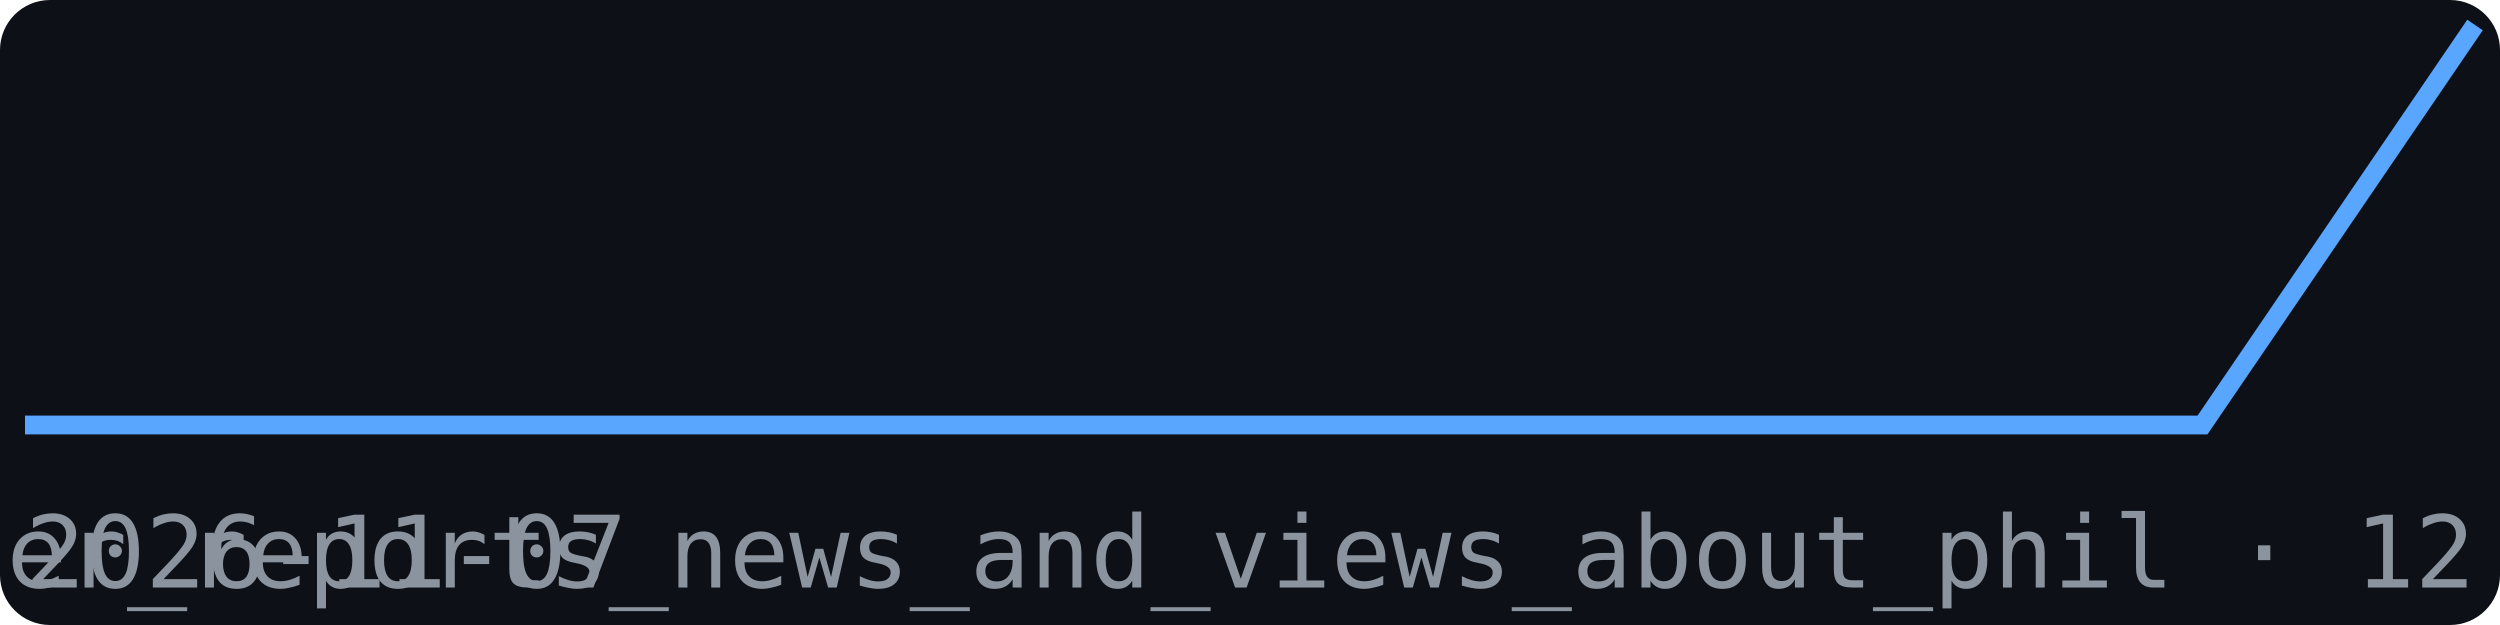
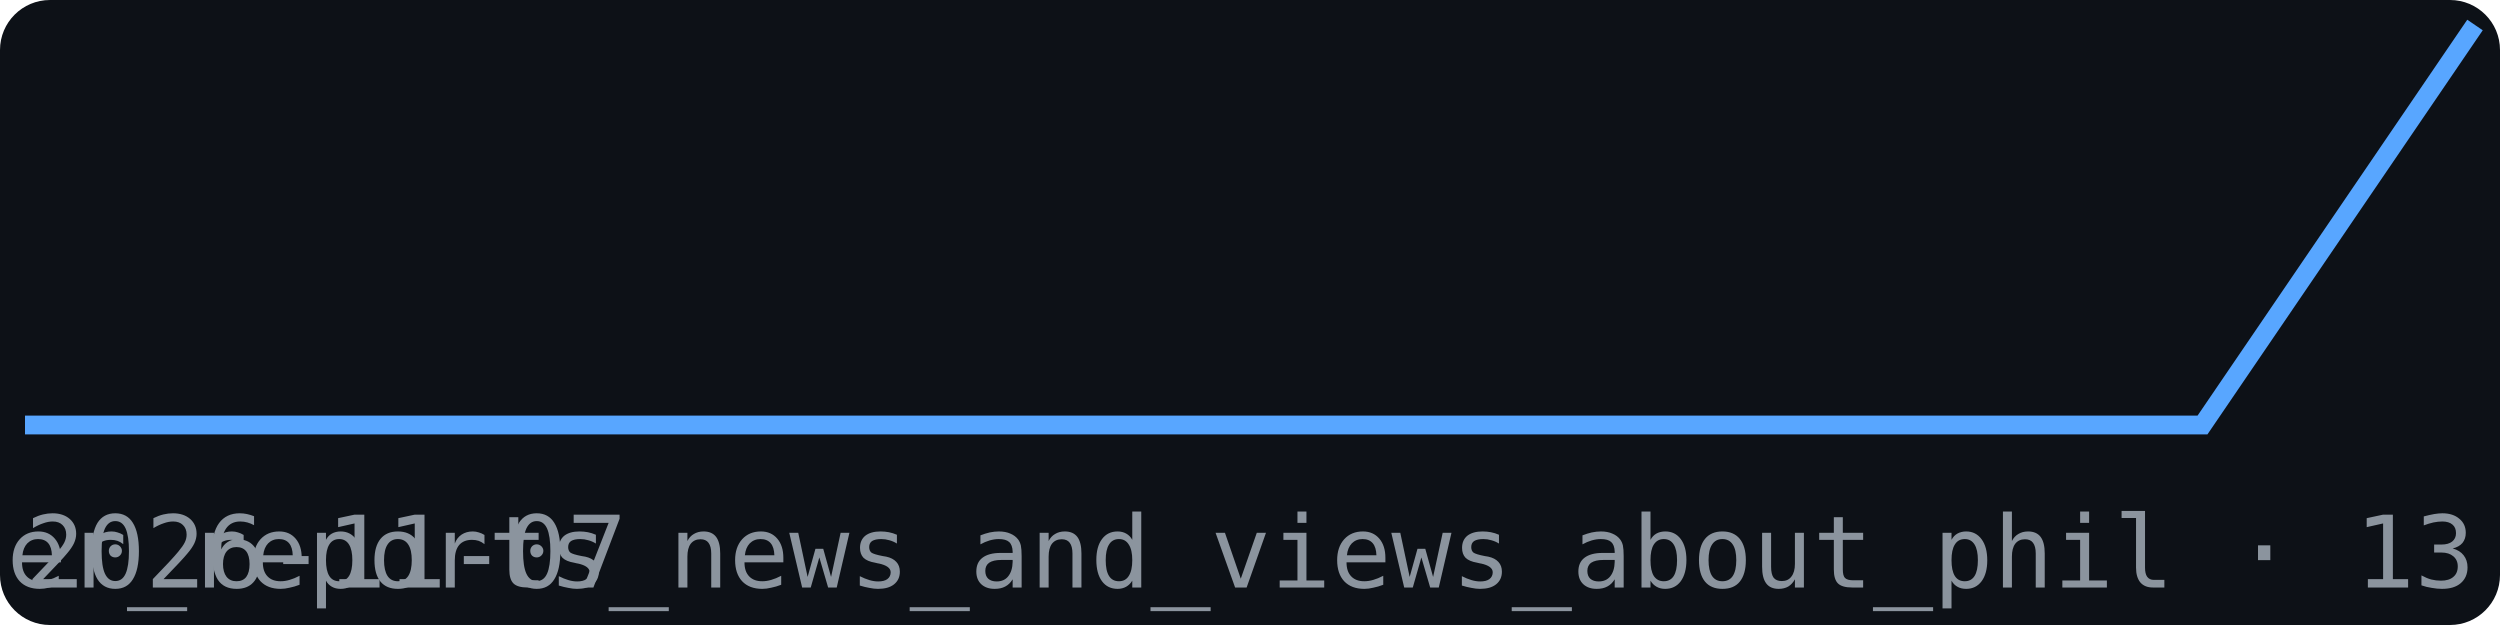
<svg xmlns="http://www.w3.org/2000/svg" width="200" height="50" viewBox="0 0 200 50" font-family="monospace">
  <rect width="200" height="50" fill="#0d1117" rx="4" />
  <polyline points="2.0,34.0 23.8,34.0 45.6,34.0 67.3,34.0 89.1,34.0 110.9,34.0 132.7,34.0 154.4,34.0 176.2,34.0 198.0,2.0" fill="none" stroke="#58a6ff" stroke-width="1.5" />
  <text x="2" y="47" font-size="8" fill="#8b949e">2026-11-07</text>
-   <text x="198" y="47" font-size="8" fill="#8b949e" text-anchor="end">br_leiter_reports_news_and_views_about_phil · 12</text>
+   <text x="198" y="47" font-size="8" fill="#8b949e" text-anchor="end">br_leiter_reports_news_and_views_about_phil · 13</text>
</svg>
